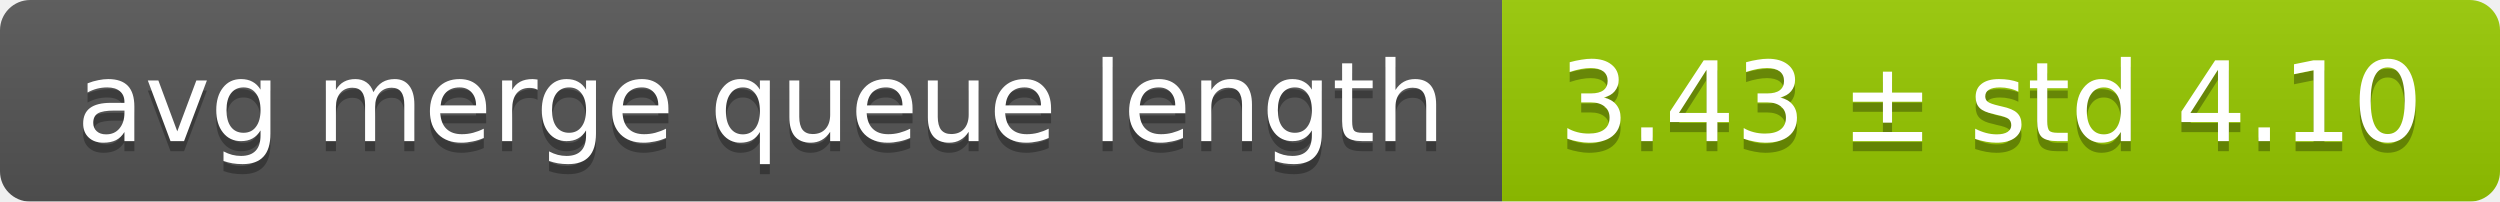
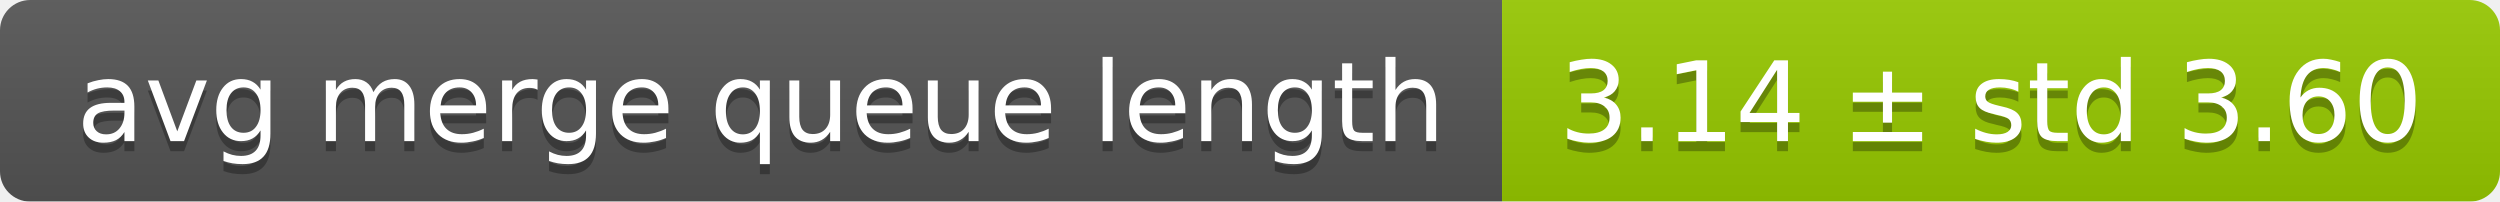
<svg xmlns="http://www.w3.org/2000/svg" width="248" height="20">
  <linearGradient id="smooth" x2="0" y2="100%">
    <stop offset="0" stop-color="#bbb" stop-opacity=".1" />
    <stop offset="1" stop-opacity=".1" />
  </linearGradient>
  <mask id="round">
    <rect width="248" height="20" rx="3" fill="#fff" />
  </mask>
  <g mask="url(#round)">
    <rect width="149" height="20" fill="#555" />
    <rect x="149" width="99" height="20" fill="#97ca00" />
    <rect width="248" height="20" fill="url(#smooth)" />
  </g>
  <g fill="#fff" text-anchor="middle" font-family="DejaVu Sans,Verdana,Geneva,sans-serif" font-size="11">
    <text x="75.5" y="15" fill="#010101" fill-opacity=".3">avg merge queue length</text>
    <text x="75.5" y="14">avg merge queue length</text>
-     <text x="197.5" y="15" fill="#010101" fill-opacity=".3">3.43 ± std 4.10</text>
-     <text x="197.5" y="14">3.43 ± std 4.10</text>
+     <text x="197.5" y="15" fill="#010101" fill-opacity=".3">3.14 ± std 3.60</text>
+     <text x="197.5" y="14">3.14 ± std 3.60</text>
  </g>
</svg>
